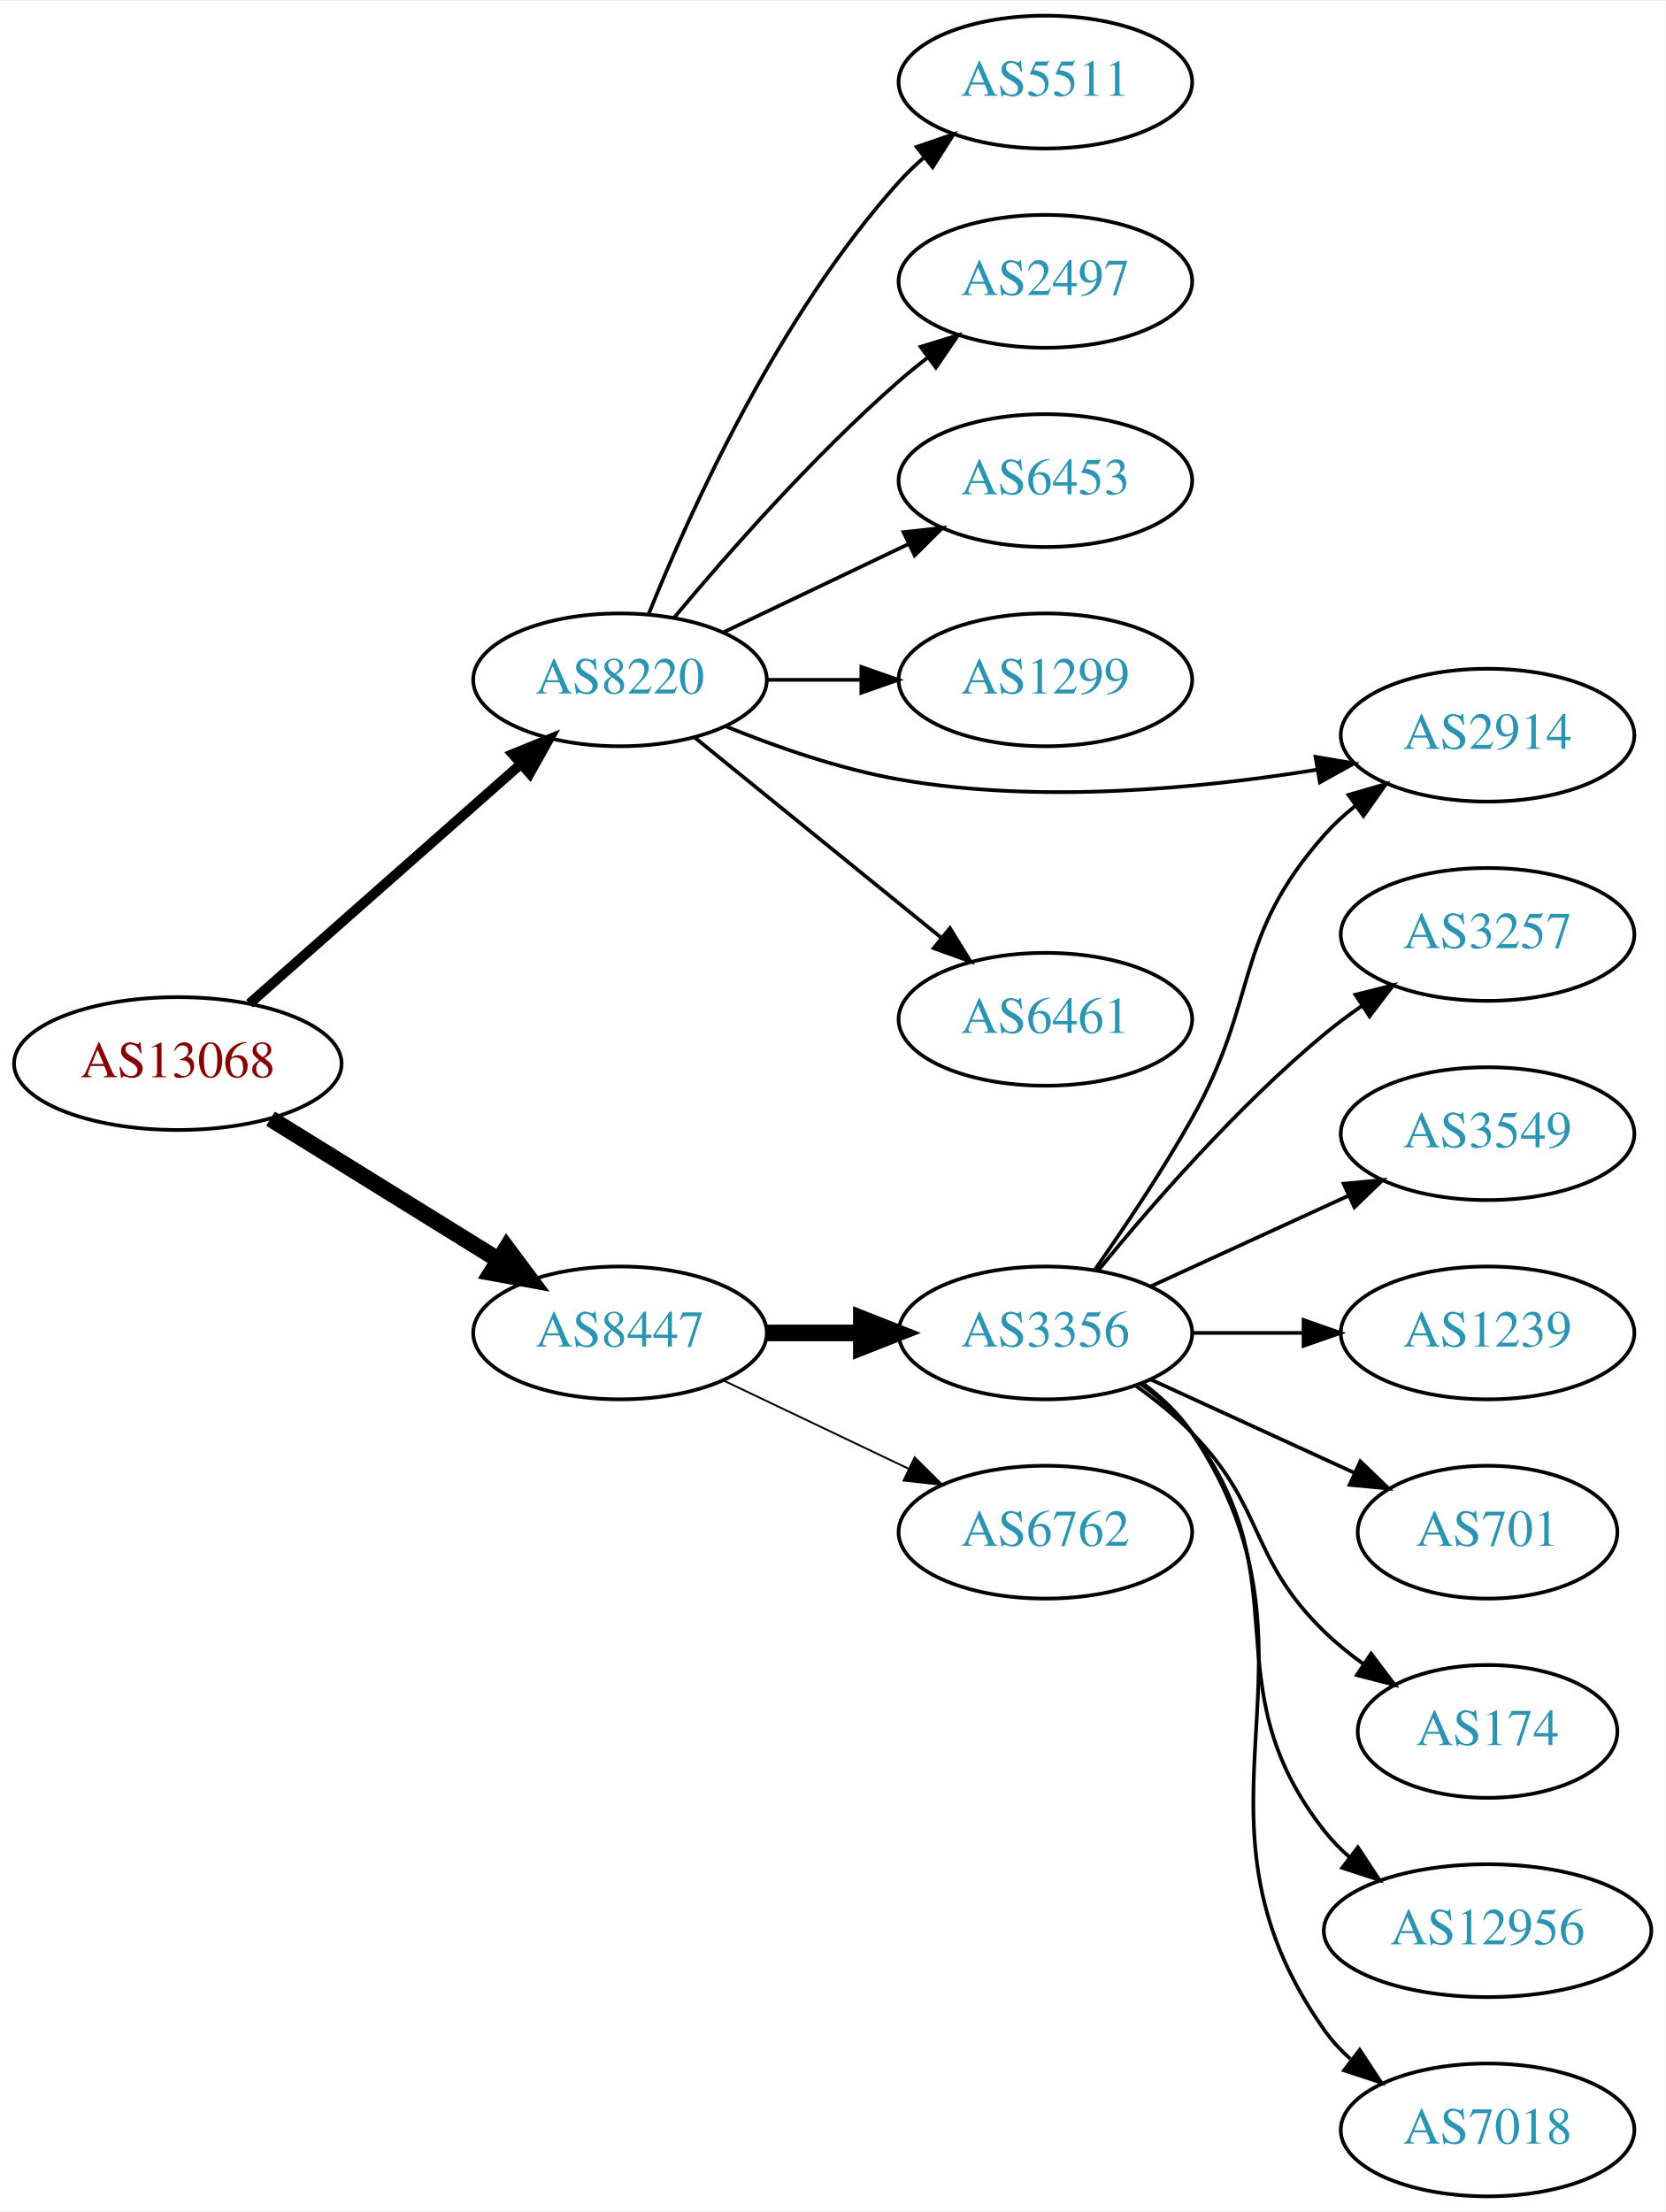
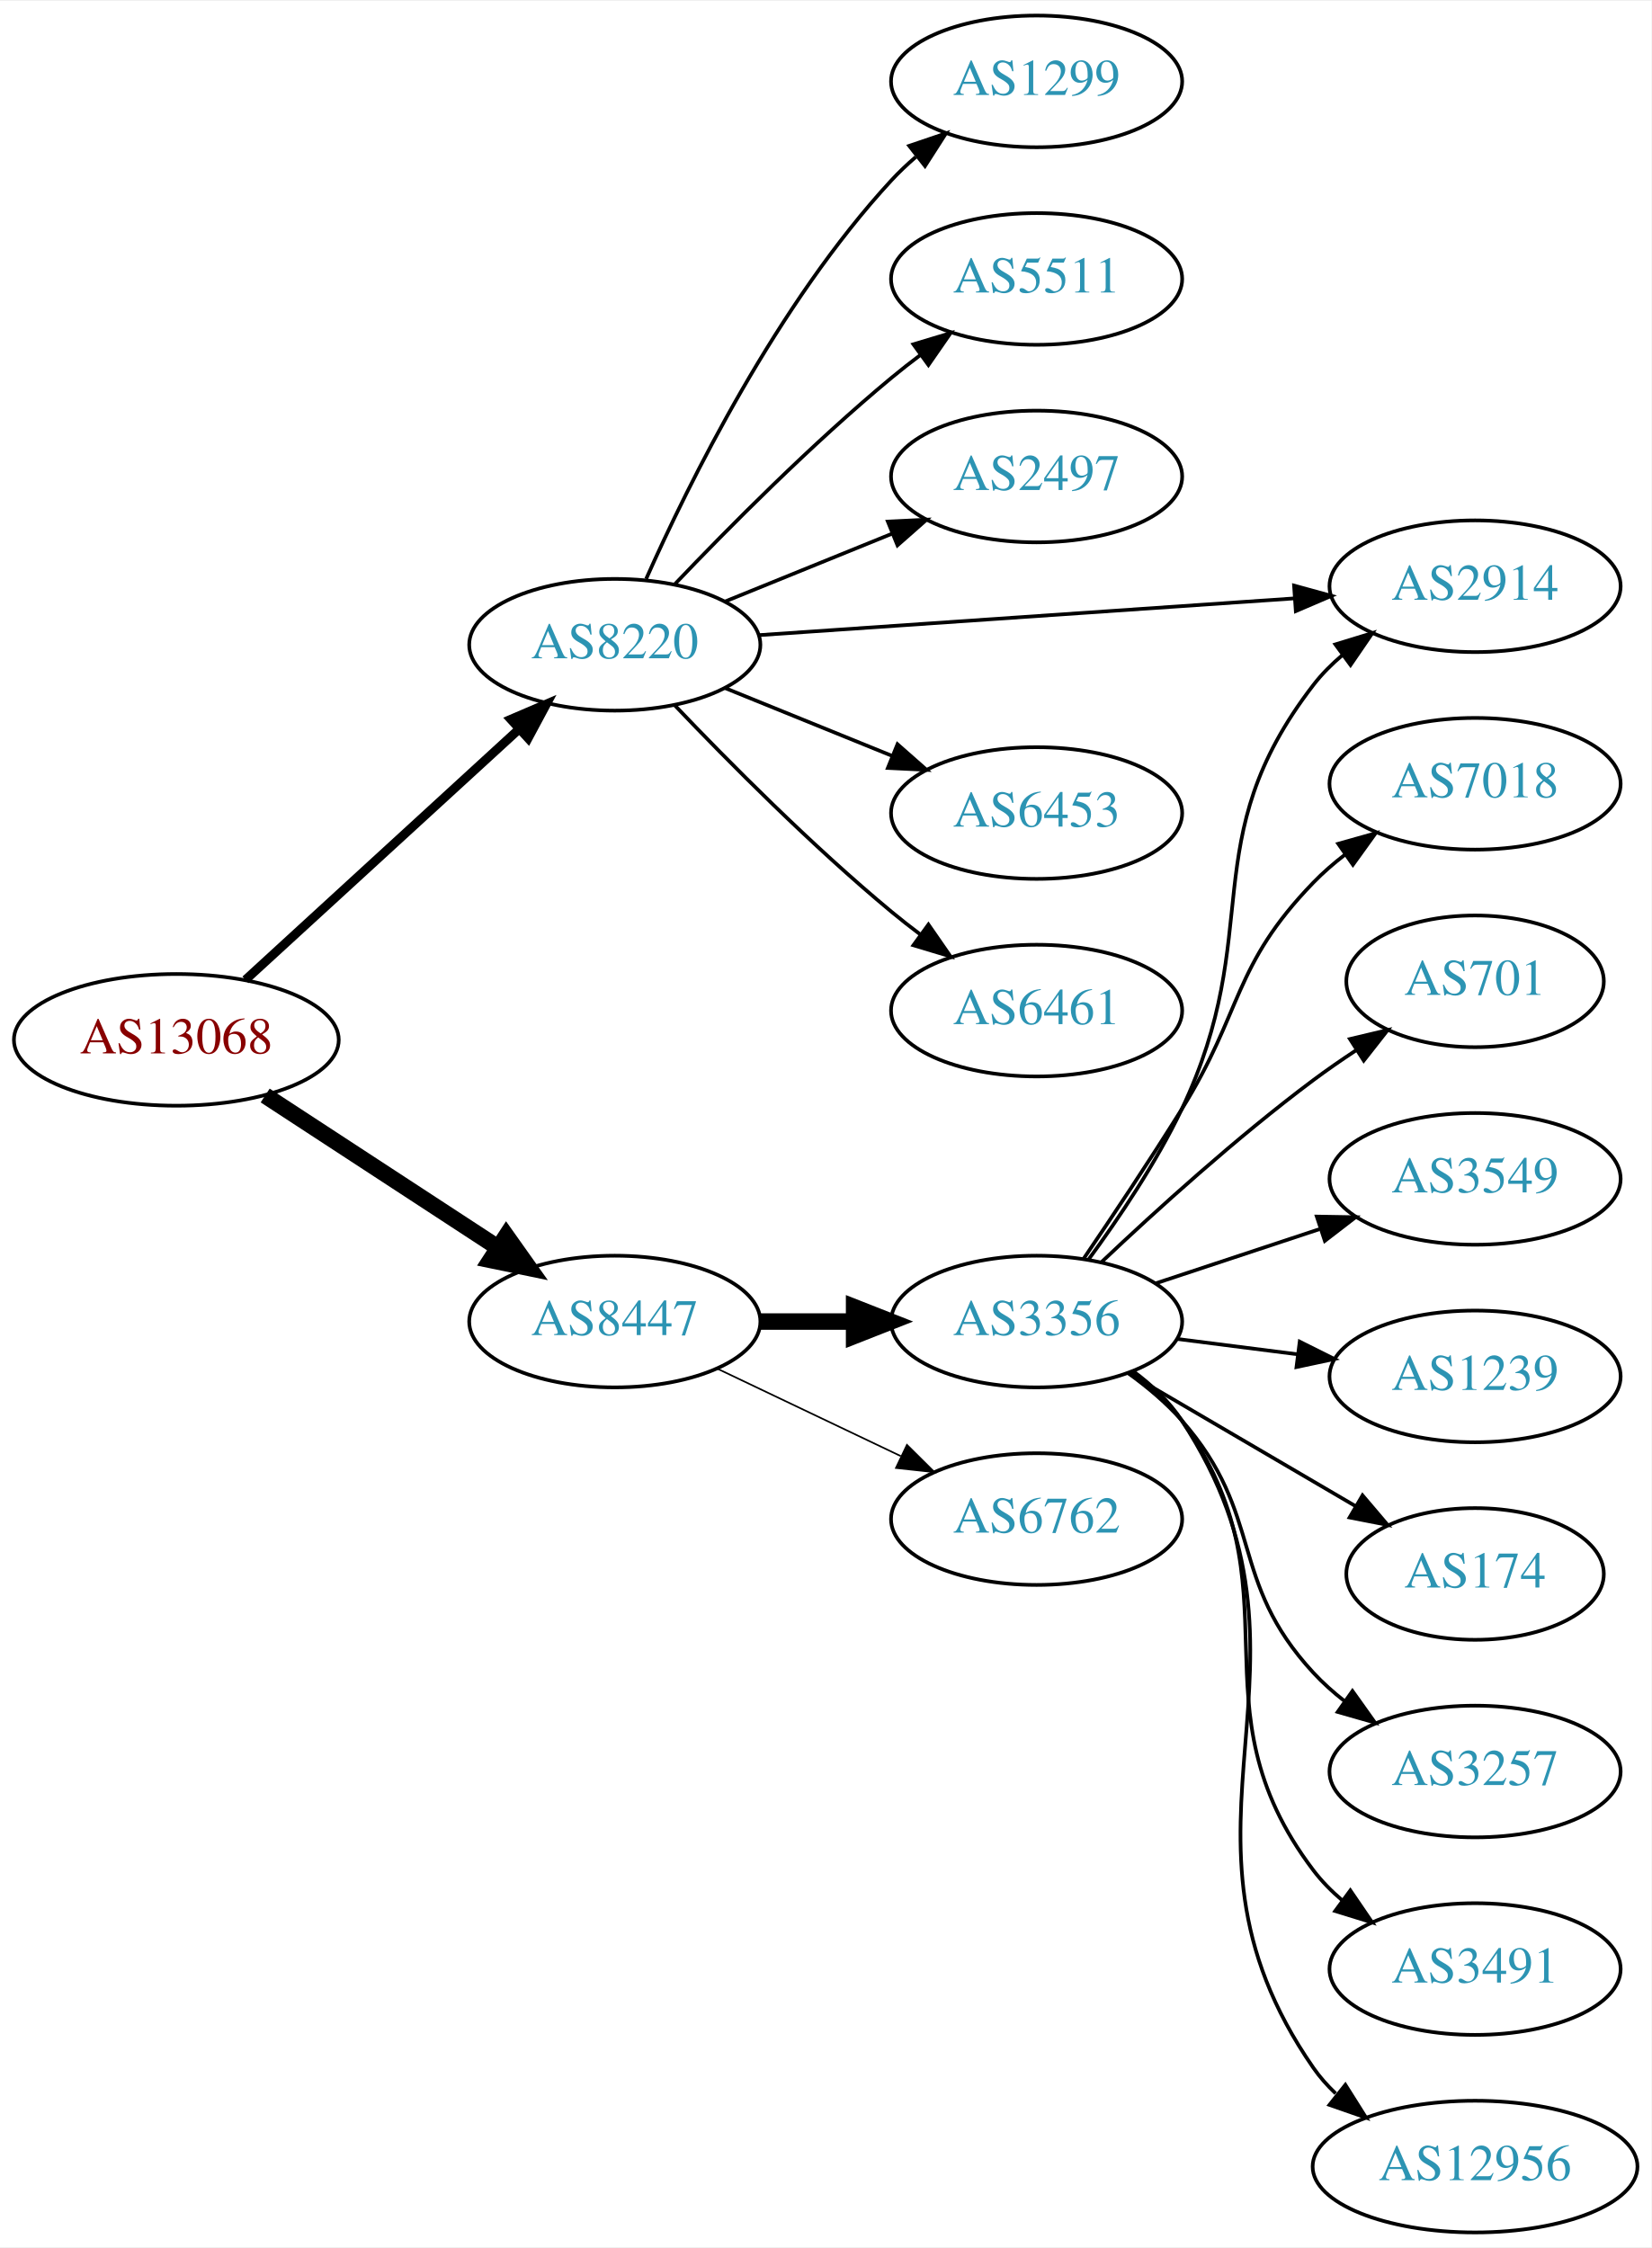
- <svg xmlns="http://www.w3.org/2000/svg" xmlns:xlink="http://www.w3.org/1999/xlink" width="451pt" height="599pt" viewBox="0.00 0.00 451.37 599.00">
-   <g id="graph0" class="graph" transform="scale(1 1) rotate(0) translate(4 595)">
-     <polygon fill="white" stroke="none" points="-4,4 -4,-595 447.37,-595 447.37,4 -4,4" />
+ <svg xmlns="http://www.w3.org/2000/svg" xmlns:xlink="http://www.w3.org/1999/xlink" width="451pt" height="614pt" viewBox="0.00 0.00 451.37 614.00">
+   <g id="graph0" class="graph" transform="scale(1 1) rotate(0) translate(4 610)">
+     <polygon fill="white" stroke="none" points="-4,4 -4,-610 447.37,-610 447.37,4 -4,4" />
    <g id="node1" class="node">
      <g id="a_node1">
        <a xlink:href="/asn/13068" xlink:title="AS13068 ~ Wiener Borse AG [AT]">
-           <ellipse fill="#ffffff" stroke="black" cx="44.196" cy="-307" rx="44.393" ry="18" />
-           <text text-anchor="middle" x="44.196" y="-303.3" font-family="Times,serif" font-size="14.00" fill="#880000">AS13068</text>
+           <ellipse fill="#ffffff" stroke="black" cx="44.196" cy="-326" rx="44.393" ry="18" />
+           <text text-anchor="middle" x="44.196" y="-322.3" font-family="Times,serif" font-size="14.00" fill="#880000">AS13068</text>
        </a>
      </g>
    </g>
    <g id="node2" class="node">
      <g id="a_node2">
        <a xlink:href="/asn/8220" xlink:title="AS8220 ~ COLT [GB]">
-           <ellipse fill="#ffffff" stroke="black" cx="164.039" cy="-411" rx="39.794" ry="18" />
-           <text text-anchor="middle" x="164.039" y="-407.3" font-family="Times,serif" font-size="14.00" fill="#2c94b3">AS8220</text>
+           <ellipse fill="#ffffff" stroke="black" cx="164.039" cy="-434" rx="39.794" ry="18" />
+           <text text-anchor="middle" x="164.039" y="-430.3" font-family="Times,serif" font-size="14.00" fill="#2c94b3">AS8220</text>
        </a>
      </g>
    </g>
    <g id="edge1" class="edge">
-       <path fill="none" stroke="black" stroke-width="2.7" d="M63.609,-323.25C83.326,-340.651 114.773,-368.404 137.016,-388.034" />
-       <polygon fill="black" stroke="black" stroke-width="2.7" points="134.941,-390.871 144.755,-394.864 139.573,-385.623 134.941,-390.871" />
+       <path fill="none" stroke="black" stroke-width="2.455" d="M63.094,-342.403C83.022,-360.667 115.38,-390.322 137.857,-410.921" />
+       <polygon fill="black" stroke="black" stroke-width="2.455" points="135.622,-413.62 145.359,-417.797 140.351,-408.46 135.622,-413.62" />
    </g>
    <g id="node3" class="node">
      <g id="a_node3">
        <a xlink:href="/asn/8447" xlink:title="AS8447 ~ A1 Telekom Austria AG [AT]">
-           <ellipse fill="#ffffff" stroke="black" cx="164.039" cy="-234" rx="39.794" ry="18" />
-           <text text-anchor="middle" x="164.039" y="-230.3" font-family="Times,serif" font-size="14.00" fill="#2c94b3">AS8447</text>
+           <ellipse fill="#ffffff" stroke="black" cx="164.039" cy="-249" rx="39.794" ry="18" />
+           <text text-anchor="middle" x="164.039" y="-245.3" font-family="Times,serif" font-size="14.00" fill="#2c94b3">AS8447</text>
        </a>
      </g>
    </g>
    <g id="edge2" class="edge">
-       <path fill="none" stroke="black" stroke-width="4.5" d="M69.328,-292.051C87.196,-280.982 111.715,-265.794 131.191,-253.729" />
-       <polygon fill="black" stroke="black" stroke-width="4.5" points="133.315,-257.045 139.742,-248.431 129.168,-250.35 133.315,-257.045" />
+       <path fill="none" stroke="black" stroke-width="4.5" d="M68.478,-310.787C86.708,-298.876 112.229,-282.2 132.163,-269.174" />
+       <polygon fill="black" stroke="black" stroke-width="4.5" points="134.387,-272.425 140.605,-263.659 130.079,-265.832 134.387,-272.425" />
    </g>
    <g id="node4" class="node">
      <g id="a_node4">
-         <a xlink:href="/asn/5511" xlink:title="AS5511 ~ Orange S.A. [FR]">
-           <ellipse fill="#ffffff" stroke="black" cx="279.332" cy="-573" rx="39.794" ry="18" />
-           <text text-anchor="middle" x="279.332" y="-569.3" font-family="Times,serif" font-size="14.00" fill="#2c94b3">AS5511</text>
+         <a xlink:href="/asn/1299" xlink:title="AS1299 ~ Telia Carrier [EU]">
+           <ellipse fill="#ffffff" stroke="black" cx="279.332" cy="-588" rx="39.794" ry="18" />
+           <text text-anchor="middle" x="279.332" y="-584.3" font-family="Times,serif" font-size="14.00" fill="#2c94b3">AS1299</text>
        </a>
      </g>
    </g>
    <g id="edge3" class="edge">
-       <path fill="none" stroke="black" d="M171.786,-428.787C182.837,-456.243 206.891,-509.578 239.685,-546 241.688,-548.224 243.906,-550.363 246.239,-552.397" />
-       <polygon fill="black" stroke="black" points="244.437,-555.433 254.458,-558.873 248.769,-549.935 244.437,-555.433" />
+       <path fill="none" stroke="black" d="M172.606,-451.996C184.226,-478.143 208.435,-527.197 239.685,-561 241.717,-563.197 243.956,-565.318 246.303,-567.339" />
+       <polygon fill="black" stroke="black" points="244.515,-570.384 254.548,-573.791 248.83,-564.872 244.515,-570.384" />
    </g>
    <g id="node5" class="node">
      <g id="a_node5">
-         <a xlink:href="/asn/2497" xlink:title="AS2497 ~ Internet Initiative Japan Inc. [JP]">
-           <ellipse fill="#ffffff" stroke="black" cx="279.332" cy="-519" rx="39.794" ry="18" />
-           <text text-anchor="middle" x="279.332" y="-515.3" font-family="Times,serif" font-size="14.00" fill="#2c94b3">AS2497</text>
+         <a xlink:href="/asn/5511" xlink:title="AS5511 ~ Orange S.A. [FR]">
+           <ellipse fill="#ffffff" stroke="black" cx="279.332" cy="-534" rx="39.794" ry="18" />
+           <text text-anchor="middle" x="279.332" y="-530.3" font-family="Times,serif" font-size="14.00" fill="#2c94b3">AS5511</text>
        </a>
      </g>
    </g>
    <g id="edge4" class="edge">
-       <path fill="none" stroke="black" d="M178.669,-427.817C192.951,-444.929 216.498,-471.745 239.685,-492 242.151,-494.154 244.789,-496.294 247.487,-498.372" />
-       <polygon fill="black" stroke="black" points="245.512,-501.264 255.641,-504.37 249.66,-495.625 245.512,-501.264" />
+       <path fill="none" stroke="black" d="M180.344,-450.455C194.957,-465.796 217.913,-488.956 239.685,-507 242.206,-509.089 244.882,-511.184 247.604,-513.233" />
+       <polygon fill="black" stroke="black" points="245.65,-516.139 255.797,-519.187 249.765,-510.477 245.65,-516.139" />
    </g>
    <g id="node6" class="node">
      <g id="a_node6">
-         <a xlink:href="/asn/6453" xlink:title="AS6453 ~ TATA COMMUNICATIONS (AMERICA) INC [US]">
-           <ellipse fill="#ffffff" stroke="black" cx="279.332" cy="-465" rx="39.794" ry="18" />
-           <text text-anchor="middle" x="279.332" y="-461.3" font-family="Times,serif" font-size="14.00" fill="#2c94b3">AS6453</text>
+         <a xlink:href="/asn/2497" xlink:title="AS2497 ~ Internet Initiative Japan Inc. [JP]">
+           <ellipse fill="#ffffff" stroke="black" cx="279.332" cy="-480" rx="39.794" ry="18" />
+           <text text-anchor="middle" x="279.332" y="-476.3" font-family="Times,serif" font-size="14.00" fill="#2c94b3">AS2497</text>
        </a>
      </g>
    </g>
    <g id="edge5" class="edge">
-       <path fill="none" stroke="black" d="M192.175,-423.934C207.169,-431.081 225.99,-440.052 242.213,-447.785" />
-       <polygon fill="black" stroke="black" points="240.884,-451.028 251.417,-452.171 243.895,-444.709 240.884,-451.028" />
+       <path fill="none" stroke="black" d="M194.214,-445.846C208.09,-451.48 224.867,-458.292 239.776,-464.346" />
+       <polygon fill="black" stroke="black" points="238.673,-467.675 249.255,-468.194 241.306,-461.189 238.673,-467.675" />
    </g>
    <g id="node7" class="node">
      <g id="a_node7">
-         <a xlink:href="/asn/1299" xlink:title="AS1299 ~ Telia Carrier [EU]">
-           <ellipse fill="#ffffff" stroke="black" cx="279.332" cy="-411" rx="39.794" ry="18" />
-           <text text-anchor="middle" x="279.332" y="-407.3" font-family="Times,serif" font-size="14.00" fill="#2c94b3">AS1299</text>
+         <a xlink:href="/asn/2914" xlink:title="AS2914 ~ NTT America, Inc. [US]">
+           <ellipse fill="#ffffff" stroke="black" cx="399.174" cy="-450" rx="39.794" ry="18" />
+           <text text-anchor="middle" x="399.174" y="-446.3" font-family="Times,serif" font-size="14.00" fill="#2c94b3">AS2914</text>
        </a>
      </g>
    </g>
    <g id="edge6" class="edge">
-       <path fill="none" stroke="black" d="M203.711,-411C211.914,-411 220.678,-411 229.21,-411" />
-       <polygon fill="black" stroke="black" points="229.449,-414.5 239.449,-411 229.449,-407.5 229.449,-414.5" />
+       <path fill="none" stroke="black" d="M203.275,-436.624C243.338,-439.374 306.378,-443.7 349.858,-446.684" />
+       <polygon fill="black" stroke="black" points="349.701,-450.181 359.917,-447.374 350.18,-443.198 349.701,-450.181" />
    </g>
    <g id="node8" class="node">
      <g id="a_node8">
-         <a xlink:href="/asn/2914" xlink:title="AS2914 ~ NTT America, Inc. [US]">
-           <ellipse fill="#ffffff" stroke="black" cx="399.174" cy="-396" rx="39.794" ry="18" />
-           <text text-anchor="middle" x="399.174" y="-392.3" font-family="Times,serif" font-size="14.00" fill="#2c94b3">AS2914</text>
+         <a xlink:href="/asn/6453" xlink:title="AS6453 ~ TATA COMMUNICATIONS (AMERICA) INC [US]">
+           <ellipse fill="#ffffff" stroke="black" cx="279.332" cy="-388" rx="39.794" ry="18" />
+           <text text-anchor="middle" x="279.332" y="-384.3" font-family="Times,serif" font-size="14.00" fill="#2c94b3">AS6453</text>
        </a>
      </g>
    </g>
    <g id="edge7" class="edge">
-       <path fill="none" stroke="black" d="M192.763,-398.369C206.557,-392.764 223.668,-386.808 239.685,-384 277.577,-377.358 321.201,-381.509 353.077,-386.667" />
-       <polygon fill="black" stroke="black" points="352.544,-390.127 362.991,-388.365 353.725,-383.227 352.544,-390.127" />
+       <path fill="none" stroke="black" d="M194.214,-422.154C208.09,-416.52 224.867,-409.708 239.776,-403.654" />
+       <polygon fill="black" stroke="black" points="241.306,-406.811 249.255,-399.806 238.673,-400.325 241.306,-406.811" />
    </g>
    <g id="node9" class="node">
      <g id="a_node9">
        <a xlink:href="/asn/6461" xlink:title="AS6461 ~ Zayo Bandwidth [US]">
-           <ellipse fill="#ffffff" stroke="black" cx="279.332" cy="-319" rx="39.794" ry="18" />
-           <text text-anchor="middle" x="279.332" y="-315.3" font-family="Times,serif" font-size="14.00" fill="#2c94b3">AS6461</text>
+           <ellipse fill="#ffffff" stroke="black" cx="279.332" cy="-334" rx="39.794" ry="18" />
+           <text text-anchor="middle" x="279.332" y="-330.3" font-family="Times,serif" font-size="14.00" fill="#2c94b3">AS6461</text>
        </a>
      </g>
    </g>
    <g id="edge8" class="edge">
-       <path fill="none" stroke="black" d="M184.257,-395.393C202.649,-380.458 230.569,-357.786 251.219,-341.017" />
-       <polygon fill="black" stroke="black" points="253.462,-343.704 259.019,-334.683 249.05,-338.27 253.462,-343.704" />
+       <path fill="none" stroke="black" d="M180.344,-417.545C194.957,-402.204 217.913,-379.044 239.685,-361 242.206,-358.911 244.882,-356.816 247.604,-354.767" />
+       <polygon fill="black" stroke="black" points="249.765,-357.523 255.797,-348.813 245.65,-351.861 249.765,-357.523" />
    </g>
    <g id="node10" class="node">
      <g id="a_node10">
        <a xlink:href="/asn/3356" xlink:title="AS3356 ~ Level 3 Parent, LLC [US]">
-           <ellipse fill="#ffffff" stroke="black" cx="279.332" cy="-234" rx="39.794" ry="18" />
-           <text text-anchor="middle" x="279.332" y="-230.3" font-family="Times,serif" font-size="14.00" fill="#2c94b3">AS3356</text>
+           <ellipse fill="#ffffff" stroke="black" cx="279.332" cy="-249" rx="39.794" ry="18" />
+           <text text-anchor="middle" x="279.332" y="-245.3" font-family="Times,serif" font-size="14.00" fill="#2c94b3">AS3356</text>
        </a>
      </g>
    </g>
    <g id="edge9" class="edge">
-       <path fill="none" stroke="black" stroke-width="4.5" d="M203.711,-234C211.914,-234 220.678,-234 229.21,-234" />
-       <polygon fill="black" stroke="black" stroke-width="4.5" points="229.449,-237.938 239.449,-234 229.449,-230.063 229.449,-237.938" />
+       <path fill="none" stroke="black" stroke-width="4.5" d="M203.711,-249C211.914,-249 220.678,-249 229.21,-249" />
+       <polygon fill="black" stroke="black" stroke-width="4.5" points="229.449,-252.938 239.449,-249 229.449,-245.063 229.449,-252.938" />
    </g>
    <g id="node11" class="node">
      <g id="a_node11">
        <a xlink:href="/asn/6762" xlink:title="AS6762 ~ TELECOM ITALIA SPARKLE S.p.A. [IT]">
-           <ellipse fill="#ffffff" stroke="black" cx="279.332" cy="-180" rx="39.794" ry="18" />
-           <text text-anchor="middle" x="279.332" y="-176.3" font-family="Times,serif" font-size="14.00" fill="#2c94b3">AS6762</text>
+           <ellipse fill="#ffffff" stroke="black" cx="279.332" cy="-195" rx="39.794" ry="18" />
+           <text text-anchor="middle" x="279.332" y="-191.3" font-family="Times,serif" font-size="14.00" fill="#2c94b3">AS6762</text>
        </a>
      </g>
    </g>
    <g id="edge10" class="edge">
-       <path fill="none" stroke="black" stroke-width="0.5" d="M192.175,-221.066C207.169,-213.919 225.99,-204.948 242.213,-197.215" />
-       <polygon fill="black" stroke="black" stroke-width="0.5" points="243.895,-200.291 251.417,-192.829 240.884,-193.972 243.895,-200.291" />
-     </g>
-     <g id="edge17" class="edge">
-       <path fill="none" stroke="black" d="M292.702,-251.082C300.658,-262.413 310.967,-277.764 318.978,-292 337.504,-324.923 329.933,-340.717 354.978,-369 357.47,-371.814 360.325,-374.438 363.354,-376.857" />
-       <polygon fill="black" stroke="black" points="361.474,-379.815 371.647,-382.773 365.539,-374.116 361.474,-379.815" />
+       <path fill="none" stroke="black" stroke-width="0.45" d="M192.175,-236.066C207.169,-228.919 225.99,-219.948 242.213,-212.215" />
+       <polygon fill="black" stroke="black" stroke-width="0.45" points="243.895,-215.291 251.417,-207.829 240.884,-208.972 243.895,-215.291" />
+     </g>
+     <g id="edge11" class="edge">
+       <path fill="none" stroke="black" d="M293.548,-265.988C301.746,-277.155 312.008,-292.36 318.978,-307 342.183,-355.739 322.029,-380.241 354.978,-423 357.272,-425.977 359.995,-428.71 362.941,-431.198" />
+       <polygon fill="black" stroke="black" points="360.99,-434.107 371.12,-437.209 365.135,-428.466 360.99,-434.107" />
    </g>
    <g id="node12" class="node">
      <g id="a_node12">
-         <a xlink:href="/asn/3257" xlink:title="AS3257 ~ GTT [DE]">
-           <ellipse fill="#ffffff" stroke="black" cx="399.174" cy="-342" rx="39.794" ry="18" />
-           <text text-anchor="middle" x="399.174" y="-338.3" font-family="Times,serif" font-size="14.00" fill="#2c94b3">AS3257</text>
-         </a>
-       </g>
-     </g>
-     <g id="edge11" class="edge">
-       <path fill="none" stroke="black" d="M293.751,-251.065C307.865,-268.375 331.28,-295.345 354.978,-315 358.194,-317.668 361.695,-320.27 365.265,-322.741" />
-       <polygon fill="black" stroke="black" points="363.343,-325.666 373.622,-328.236 367.189,-319.817 363.343,-325.666" />
+         <a xlink:href="/asn/7018" xlink:title="AS7018 ~ AT&amp;T Services, Inc. [US]">
+           <ellipse fill="#ffffff" stroke="black" cx="399.174" cy="-396" rx="39.794" ry="18" />
+           <text text-anchor="middle" x="399.174" y="-392.3" font-family="Times,serif" font-size="14.00" fill="#2c94b3">AS7018</text>
+         </a>
+       </g>
+     </g>
+     <g id="edge12" class="edge">
+       <path fill="none" stroke="black" d="M292.112,-266.076C299.917,-277.535 310.28,-293.031 318.978,-307 335.82,-334.049 332.817,-346.105 354.978,-369 357.592,-371.701 360.529,-374.249 363.609,-376.621" />
+       <polygon fill="black" stroke="black" points="361.773,-379.608 371.974,-382.471 365.785,-373.871 361.773,-379.608" />
    </g>
    <g id="node13" class="node">
      <g id="a_node13">
+         <a xlink:href="/asn/701" xlink:title="AS701 ~ UUNET [US]">
+           <ellipse fill="#ffffff" stroke="black" cx="399.174" cy="-342" rx="35.194" ry="18" />
+           <text text-anchor="middle" x="399.174" y="-338.3" font-family="Times,serif" font-size="14.00" fill="#2c94b3">AS701</text>
+         </a>
+       </g>
+     </g>
+     <g id="edge13" class="edge">
+       <path fill="none" stroke="black" d="M297.14,-265.315C311.838,-279.219 334.047,-299.373 354.978,-315 358.665,-317.753 362.638,-320.502 366.628,-323.135" />
+       <polygon fill="black" stroke="black" points="364.976,-326.233 375.286,-328.671 368.747,-320.336 364.976,-326.233" />
+     </g>
+     <g id="node14" class="node">
+       <g id="a_node14">
        <a xlink:href="/asn/3549" xlink:title="AS3549 ~ Level 3 Parent, LLC [US]">
          <ellipse fill="#ffffff" stroke="black" cx="399.174" cy="-288" rx="39.794" ry="18" />
          <text text-anchor="middle" x="399.174" y="-284.3" font-family="Times,serif" font-size="14.00" fill="#2c94b3">AS3549</text>
        </a>
      </g>
    </g>
-     <g id="edge12" class="edge">
-       <path fill="none" stroke="black" d="M307.96,-246.661C323.917,-253.973 344.188,-263.261 361.471,-271.181" />
-       <polygon fill="black" stroke="black" points="360.169,-274.435 370.718,-275.419 363.085,-268.071 360.169,-274.435" />
-     </g>
-     <g id="node14" class="node">
-       <g id="a_node14">
+     <g id="edge14" class="edge">
+       <path fill="none" stroke="black" d="M311.911,-259.451C325.649,-263.998 341.934,-269.387 356.634,-274.252" />
+       <polygon fill="black" stroke="black" points="355.914,-277.701 366.507,-277.52 358.113,-271.055 355.914,-277.701" />
+     </g>
+     <g id="node15" class="node">
+       <g id="a_node15">
        <a xlink:href="/asn/1239" xlink:title="AS1239 ~ Sprint [US]">
          <ellipse fill="#ffffff" stroke="black" cx="399.174" cy="-234" rx="39.794" ry="18" />
          <text text-anchor="middle" x="399.174" y="-230.3" font-family="Times,serif" font-size="14.00" fill="#2c94b3">AS1239</text>
        </a>
      </g>
    </g>
-     <g id="edge13" class="edge">
-       <path fill="none" stroke="black" d="M319.244,-234C328.798,-234 339.147,-234 349.11,-234" />
-       <polygon fill="black" stroke="black" points="349.302,-237.5 359.302,-234 349.302,-230.5 349.302,-237.5" />
-     </g>
-     <g id="node15" class="node">
-       <g id="a_node15">
-         <a xlink:href="/asn/701" xlink:title="AS701 ~ UUNET [US]">
-           <ellipse fill="#ffffff" stroke="black" cx="399.174" cy="-180" rx="35.194" ry="18" />
-           <text text-anchor="middle" x="399.174" y="-176.3" font-family="Times,serif" font-size="14.00" fill="#2c94b3">AS701</text>
-         </a>
-       </g>
-     </g>
-     <g id="edge14" class="edge">
-       <path fill="none" stroke="black" d="M307.96,-221.339C324.377,-213.817 345.358,-204.202 362.955,-196.139" />
-       <polygon fill="black" stroke="black" points="364.7,-199.189 372.332,-191.842 361.783,-192.826 364.7,-199.189" />
+     <g id="edge15" class="edge">
+       <path fill="none" stroke="black" d="M317.618,-244.254C328.149,-242.913 339.752,-241.436 350.792,-240.031" />
+       <polygon fill="black" stroke="black" points="351.248,-243.501 360.726,-238.767 350.364,-236.558 351.248,-243.501" />
    </g>
    <g id="node16" class="node">
      <g id="a_node16">
        <a xlink:href="/asn/174" xlink:title="AS174 ~ Cogent Communications [US]">
-           <ellipse fill="#ffffff" stroke="black" cx="399.174" cy="-126" rx="35.194" ry="18" />
-           <text text-anchor="middle" x="399.174" y="-122.3" font-family="Times,serif" font-size="14.00" fill="#2c94b3">AS174</text>
-         </a>
-       </g>
-     </g>
-     <g id="edge15" class="edge">
-       <path fill="none" stroke="black" d="M303.926,-219.611C309.182,-215.852 314.513,-211.563 318.978,-207 339.151,-186.383 334.285,-173.094 354.978,-153 358.206,-149.866 361.857,-146.911 365.635,-144.188" />
-       <polygon fill="black" stroke="black" points="367.614,-147.075 373.995,-138.617 363.732,-141.25 367.614,-147.075" />
+           <ellipse fill="#ffffff" stroke="black" cx="399.174" cy="-180" rx="35.194" ry="18" />
+           <text text-anchor="middle" x="399.174" y="-176.3" font-family="Times,serif" font-size="14.00" fill="#2c94b3">AS174</text>
+         </a>
+       </g>
+     </g>
+     <g id="edge16" class="edge">
+       <path fill="none" stroke="black" d="M304.463,-234.87C322.367,-224.387 346.949,-209.994 366.443,-198.579" />
+       <polygon fill="black" stroke="black" points="368.415,-201.481 375.276,-193.407 364.878,-195.44 368.415,-201.481" />
    </g>
    <g id="node17" class="node">
      <g id="a_node17">
-         <a xlink:href="/asn/12956" xlink:title="AS12956 ~ TELXIUS [ES]">
-           <ellipse fill="#ffffff" stroke="black" cx="399.174" cy="-72" rx="44.393" ry="18" />
-           <text text-anchor="middle" x="399.174" y="-68.3" font-family="Times,serif" font-size="14.00" fill="#2c94b3">AS12956</text>
-         </a>
-       </g>
-     </g>
-     <g id="edge16" class="edge">
-       <path fill="none" stroke="black" d="M305.262,-220.118C310.338,-216.389 315.256,-211.984 318.978,-207 349.249,-166.458 323.679,-138.754 354.978,-99 357.002,-96.429 359.344,-94.037 361.868,-91.826" />
-       <polygon fill="black" stroke="black" points="364.025,-94.584 369.858,-85.739 359.782,-89.016 364.025,-94.584" />
+         <a xlink:href="/asn/3257" xlink:title="AS3257 ~ GTT [DE]">
+           <ellipse fill="#ffffff" stroke="black" cx="399.174" cy="-126" rx="39.794" ry="18" />
+           <text text-anchor="middle" x="399.174" y="-122.3" font-family="Times,serif" font-size="14.00" fill="#2c94b3">AS3257</text>
+         </a>
+       </g>
+     </g>
+     <g id="edge17" class="edge">
+       <path fill="none" stroke="black" d="M304.289,-234.948C309.53,-231.175 314.764,-226.796 318.978,-222 341.81,-196.017 331.489,-178.391 354.978,-153 357.531,-150.241 360.426,-147.654 363.48,-145.258" />
+       <polygon fill="black" stroke="black" points="365.661,-148.002 371.809,-139.374 361.622,-142.285 365.661,-148.002" />
    </g>
    <g id="node18" class="node">
      <g id="a_node18">
-         <a xlink:href="/asn/7018" xlink:title="AS7018 ~ AT&amp;T Services, Inc. [US]">
-           <ellipse fill="#ffffff" stroke="black" cx="399.174" cy="-18" rx="39.794" ry="18" />
-           <text text-anchor="middle" x="399.174" y="-14.3" font-family="Times,serif" font-size="14.00" fill="#2c94b3">AS7018</text>
+         <a xlink:href="/asn/3491" xlink:title="AS3491 ~ PCCW Global, Inc. [US]">
+           <ellipse fill="#ffffff" stroke="black" cx="399.174" cy="-72" rx="39.794" ry="18" />
+           <text text-anchor="middle" x="399.174" y="-68.3" font-family="Times,serif" font-size="14.00" fill="#2c94b3">AS3491</text>
        </a>
      </g>
    </g>
    <g id="edge18" class="edge">
-       <path fill="none" stroke="black" d="M305.651,-220.393C310.707,-216.649 315.518,-212.169 318.978,-207 360.003,-145.706 312.399,-105.225 354.978,-45 356.969,-42.184 359.356,-39.599 361.972,-37.24" />
-       <polygon fill="black" stroke="black" points="364.525,-39.694 370.34,-30.838 360.271,-34.135 364.525,-39.694" />
+       <path fill="none" stroke="black" d="M305.4,-235.219C310.469,-231.484 315.349,-227.052 318.978,-222 352.206,-175.736 320.577,-144.399 354.978,-99 357.248,-96.004 359.955,-93.259 362.891,-90.764" />
+       <polygon fill="black" stroke="black" points="365.085,-93.494 371.056,-84.742 360.93,-87.861 365.085,-93.494" />
+     </g>
+     <g id="node19" class="node">
+       <g id="a_node19">
+         <a xlink:href="/asn/12956" xlink:title="AS12956 ~ TELXIUS [ES]">
+           <ellipse fill="#ffffff" stroke="black" cx="399.174" cy="-18" rx="44.393" ry="18" />
+           <text text-anchor="middle" x="399.174" y="-14.3" font-family="Times,serif" font-size="14.00" fill="#2c94b3">AS12956</text>
+         </a>
+       </g>
+     </g>
+     <g id="edge19" class="edge">
+       <path fill="none" stroke="black" d="M305.72,-235.439C310.772,-231.693 315.565,-227.2 318.978,-222 363.027,-154.887 309.227,-110.964 354.978,-45 356.726,-42.479 358.794,-40.146 361.062,-37.995" />
+       <polygon fill="black" stroke="black" points="363.728,-40.347 369.375,-31.382 359.37,-34.869 363.728,-40.347" />
    </g>
  </g>
</svg>
